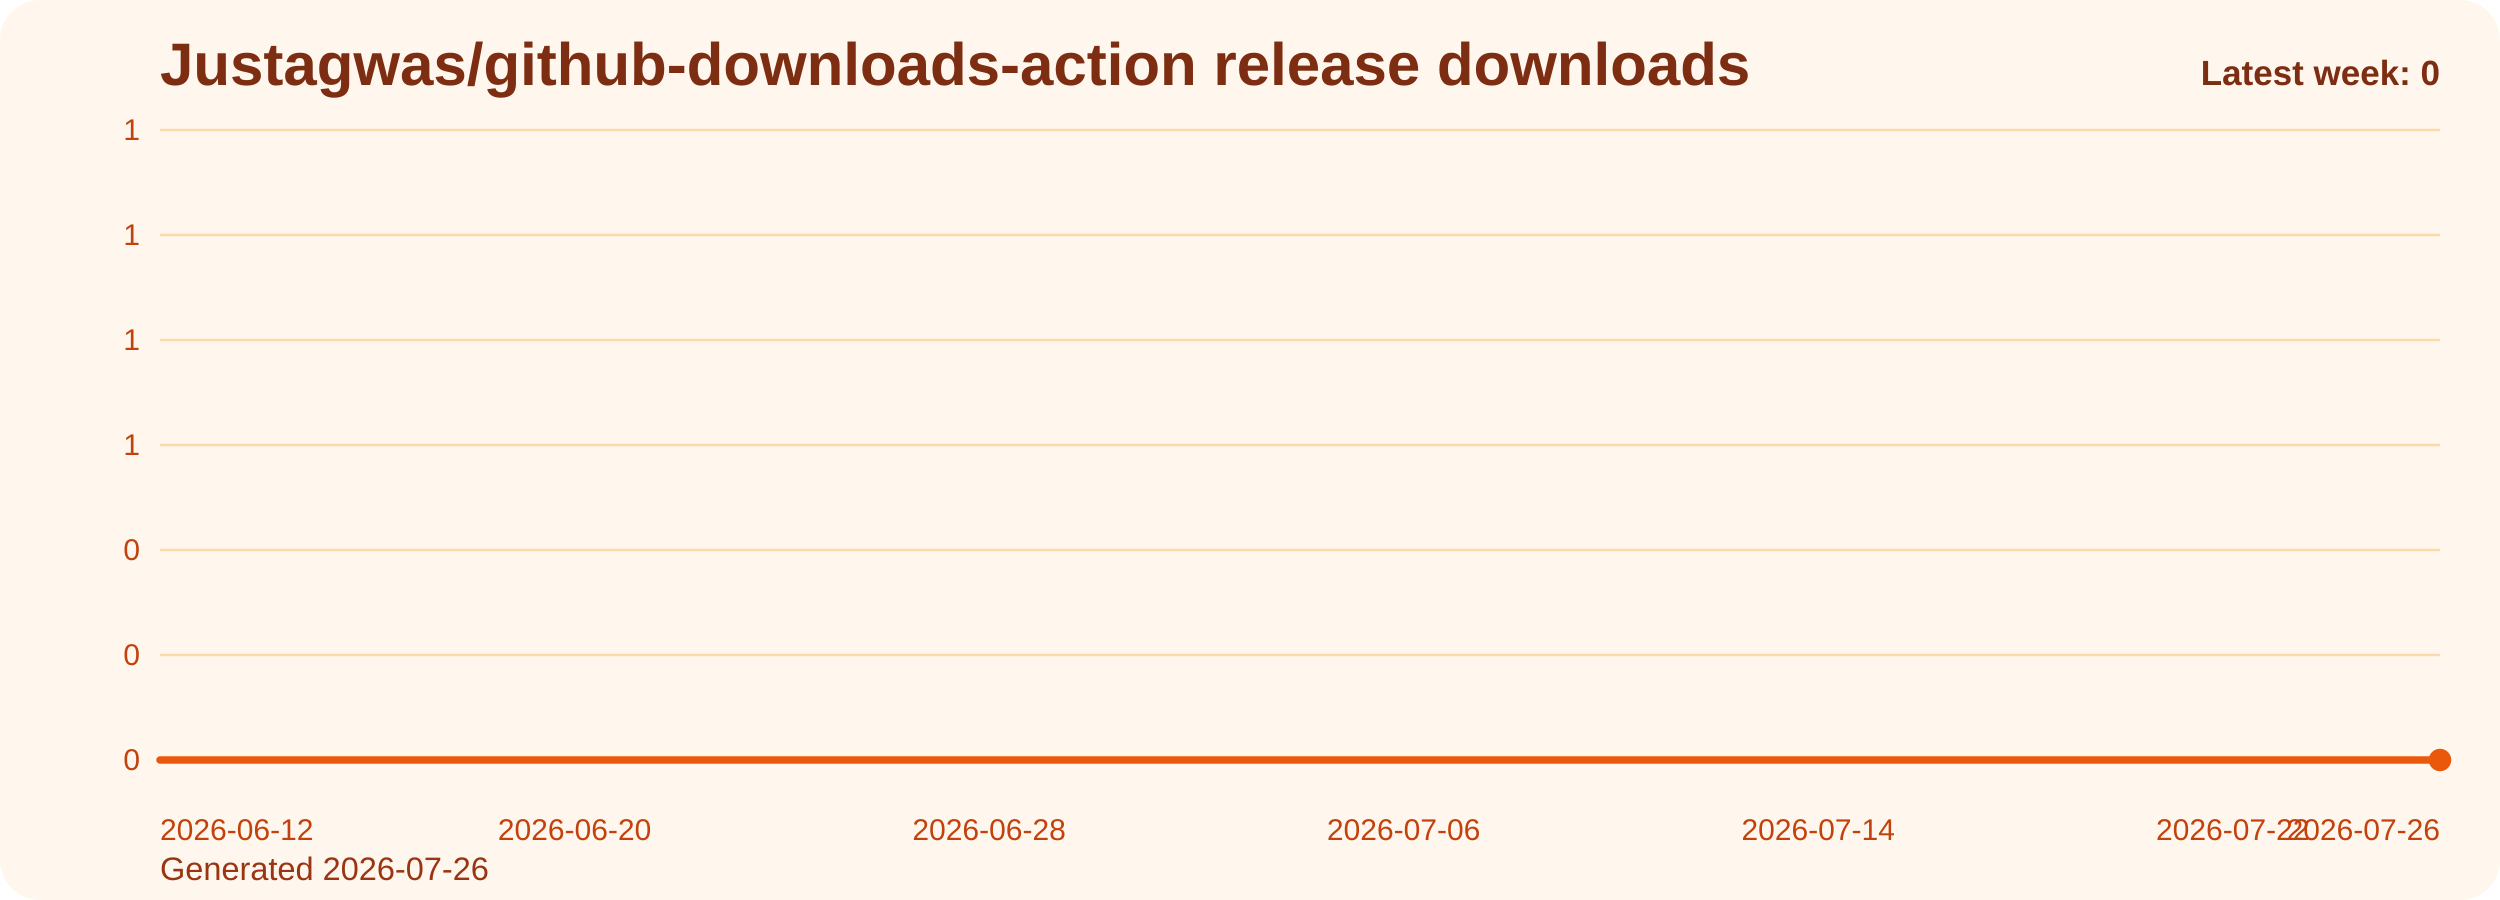
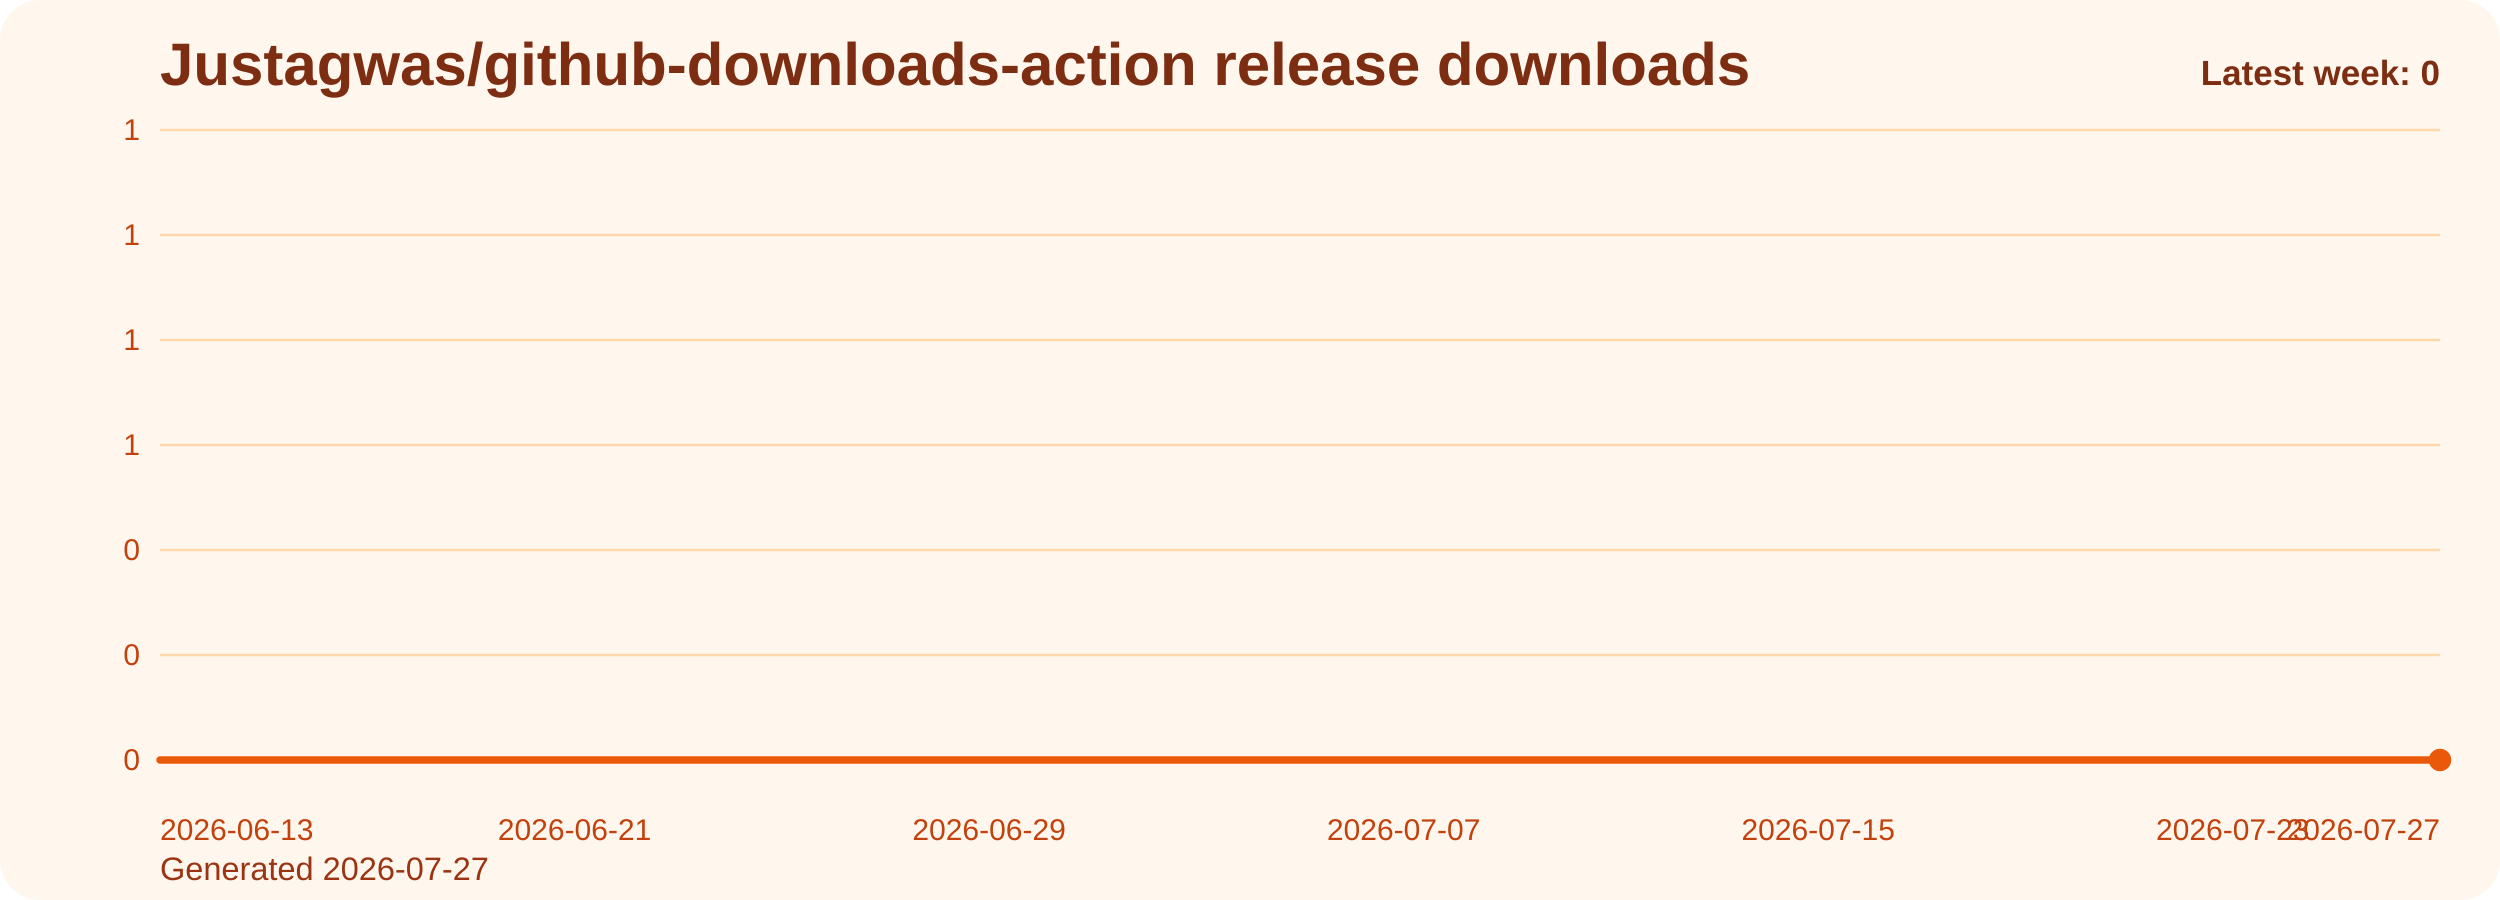
<svg xmlns="http://www.w3.org/2000/svg" viewBox="0 0 1000 360" role="img" aria-label="Justagwas/github-downloads-action release downloads chart">
  <defs>
    <linearGradient id="fill-weekly-orange" x1="0" y1="0" x2="0" y2="1">
      <stop offset="0%" stop-color="#f97316" stop-opacity="0.32" />
      <stop offset="100%" stop-color="#f97316" stop-opacity="0.05" />
    </linearGradient>
    <style>
      .bg { fill: #fff7ed; }
      .title { font: 700 24px Arial, sans-serif; fill: #7c2d12; }
      .sub { font: 400 13px Arial, sans-serif; fill: #9a3412; }
      .grid { stroke: #fed7aa; stroke-width: 1; }
      .axis { font: 400 12px Arial, sans-serif; fill: #c2410c; }
      .line { fill: none; stroke: #ea580c; stroke-width: 3; stroke-linecap: round; stroke-linejoin: round; }
      .dot { fill: #ea580c; }
      .value { font: 600 11px Arial, sans-serif; fill: #9a3412; }
      .latest { font: 700 14px Arial, sans-serif; fill: #7c2d12; }
    </style>
  </defs>
  <rect class="bg" x="0" y="0" width="1000" height="360" rx="16" />
  <text class="title" x="64" y="34">Justagwas/github-downloads-action release downloads</text>
-   <text class="sub" x="64" y="352">Generated 2026-07-26</text>
+   <text class="sub" x="64" y="352">Generated 2026-07-27</text>
  <line x1="64" y1="52.00" x2="976" y2="52.00" class="grid" />
  <text x="56" y="56.00" text-anchor="end" class="axis">1</text>
  <line x1="64" y1="94.00" x2="976" y2="94.00" class="grid" />
  <text x="56" y="98.00" text-anchor="end" class="axis">1</text>
  <line x1="64" y1="136.00" x2="976" y2="136.00" class="grid" />
  <text x="56" y="140.00" text-anchor="end" class="axis">1</text>
  <line x1="64" y1="178.00" x2="976" y2="178.00" class="grid" />
  <text x="56" y="182.00" text-anchor="end" class="axis">1</text>
  <line x1="64" y1="220.00" x2="976" y2="220.00" class="grid" />
  <text x="56" y="224.00" text-anchor="end" class="axis">0</text>
  <line x1="64" y1="262.00" x2="976" y2="262.00" class="grid" />
  <text x="56" y="266.00" text-anchor="end" class="axis">0</text>
  <line x1="64" y1="304.00" x2="976" y2="304.00" class="grid" />
  <text x="56" y="308.00" text-anchor="end" class="axis">0</text>
  <path d="M 64.00 304 L 64.00 304.00 L 84.73 304.00 L 105.45 304.00 L 126.18 304.00 L 146.91 304.00 L 167.64 304.00 L 188.36 304.00 L 209.09 304.00 L 229.82 304.00 L 250.55 304.00 L 271.27 304.00 L 292.00 304.00 L 312.73 304.00 L 333.45 304.00 L 354.18 304.00 L 374.91 304.00 L 395.64 304.00 L 416.36 304.00 L 437.09 304.00 L 457.82 304.00 L 478.55 304.00 L 499.27 304.00 L 520.00 304.00 L 540.73 304.00 L 561.45 304.00 L 582.18 304.00 L 602.91 304.00 L 623.64 304.00 L 644.36 304.00 L 665.09 304.00 L 685.82 304.00 L 706.55 304.00 L 727.27 304.00 L 748.00 304.00 L 768.73 304.00 L 789.45 304.00 L 810.18 304.00 L 830.91 304.00 L 851.64 304.00 L 872.36 304.00 L 893.09 304.00 L 913.82 304.00 L 934.55 304.00 L 955.27 304.00 L 976.00 304.00 L 976.00 304 Z" fill="url(#fill-weekly-orange)" />
  <polyline class="line" points="64.00,304.00 84.73,304.00 105.45,304.00 126.18,304.00 146.91,304.00 167.64,304.00 188.36,304.00 209.09,304.00 229.82,304.00 250.55,304.00 271.27,304.00 292.00,304.00 312.73,304.00 333.45,304.00 354.18,304.00 374.91,304.00 395.64,304.00 416.36,304.00 437.09,304.00 457.82,304.00 478.55,304.00 499.27,304.00 520.00,304.00 540.73,304.00 561.45,304.00 582.18,304.00 602.91,304.00 623.64,304.00 644.36,304.00 665.09,304.00 685.82,304.00 706.55,304.00 727.27,304.00 748.00,304.00 768.73,304.00 789.45,304.00 810.18,304.00 830.91,304.00 851.64,304.00 872.36,304.00 893.09,304.00 913.82,304.00 934.55,304.00 955.27,304.00 976.00,304.00" />
  <circle class="dot" cx="976.00" cy="304.00" r="4.5" />
-   <text class="axis" x="64.00" y="336" text-anchor="start">2026-06-12</text>
-   <text class="axis" x="229.82" y="336" text-anchor="middle">2026-06-20</text>
-   <text class="axis" x="395.64" y="336" text-anchor="middle">2026-06-28</text>
-   <text class="axis" x="561.45" y="336" text-anchor="middle">2026-07-06</text>
-   <text class="axis" x="727.27" y="336" text-anchor="middle">2026-07-14</text>
-   <text class="axis" x="893.09" y="336" text-anchor="middle">2026-07-22</text>
-   <text class="axis" x="976.00" y="336" text-anchor="end">2026-07-26</text>
+   <text class="axis" x="64.00" y="336" text-anchor="start">2026-06-13</text>
+   <text class="axis" x="229.82" y="336" text-anchor="middle">2026-06-21</text>
+   <text class="axis" x="395.64" y="336" text-anchor="middle">2026-06-29</text>
+   <text class="axis" x="561.45" y="336" text-anchor="middle">2026-07-07</text>
+   <text class="axis" x="727.27" y="336" text-anchor="middle">2026-07-15</text>
+   <text class="axis" x="893.09" y="336" text-anchor="middle">2026-07-23</text>
+   <text class="axis" x="976.00" y="336" text-anchor="end">2026-07-27</text>
  <text class="latest" x="976" y="34" text-anchor="end">Latest week: 0</text>
</svg>
